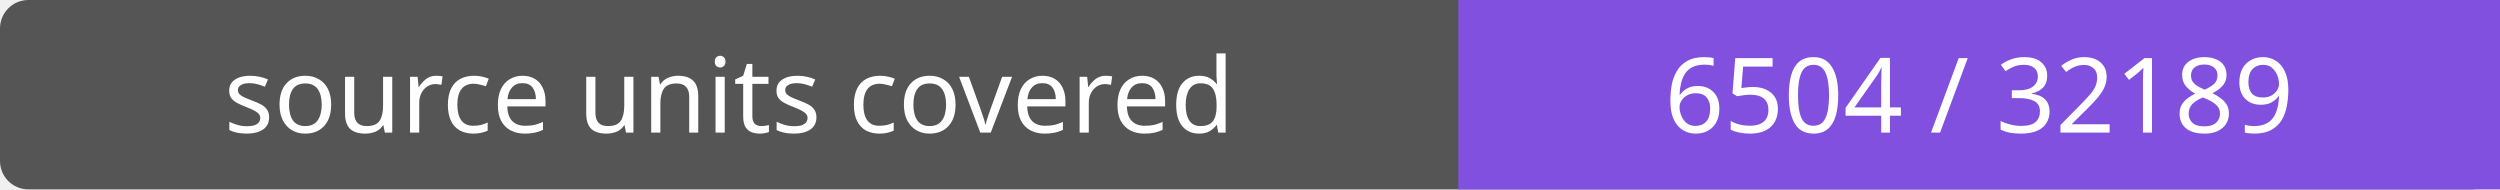
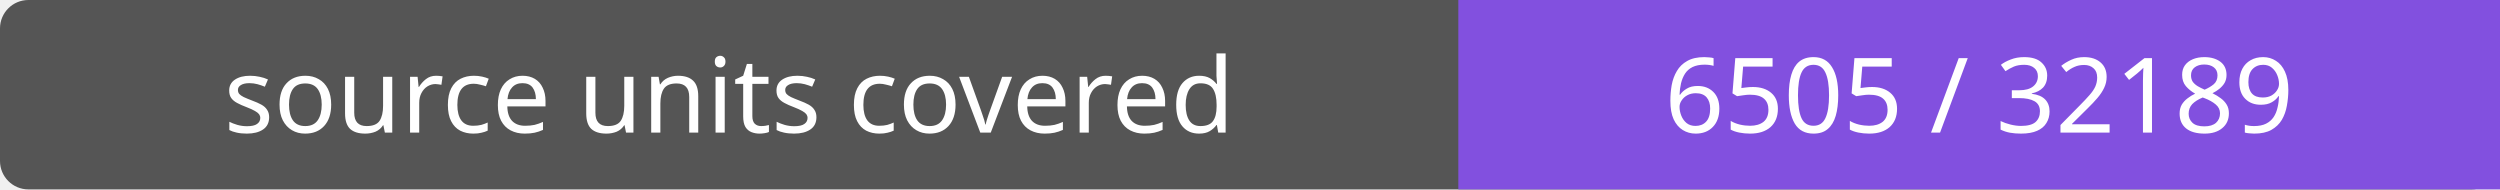
- <svg xmlns="http://www.w3.org/2000/svg" width="264" height="20" role="img" aria-label="source units covered: 6504 / 32189">
+ <svg xmlns="http://www.w3.org/2000/svg" width="264" height="20" role="img" aria-label="source units covered: 6505 / 32189">
  <rect width="264" height="20" rx="3" fill="#555" />
  <path fill="#8250df" d="M154 0h110v20H154z" />
  <g fill="#fff" text-anchor="middle" font-family="Verdana,sans-serif" font-size="11">
    <text x="77.0" y="14">source units covered</text>
-     <text x="209.0" y="14">6504 / 32189</text>
+     <text x="209.0" y="14">6505 / 32189</text>
  </g>
</svg>
